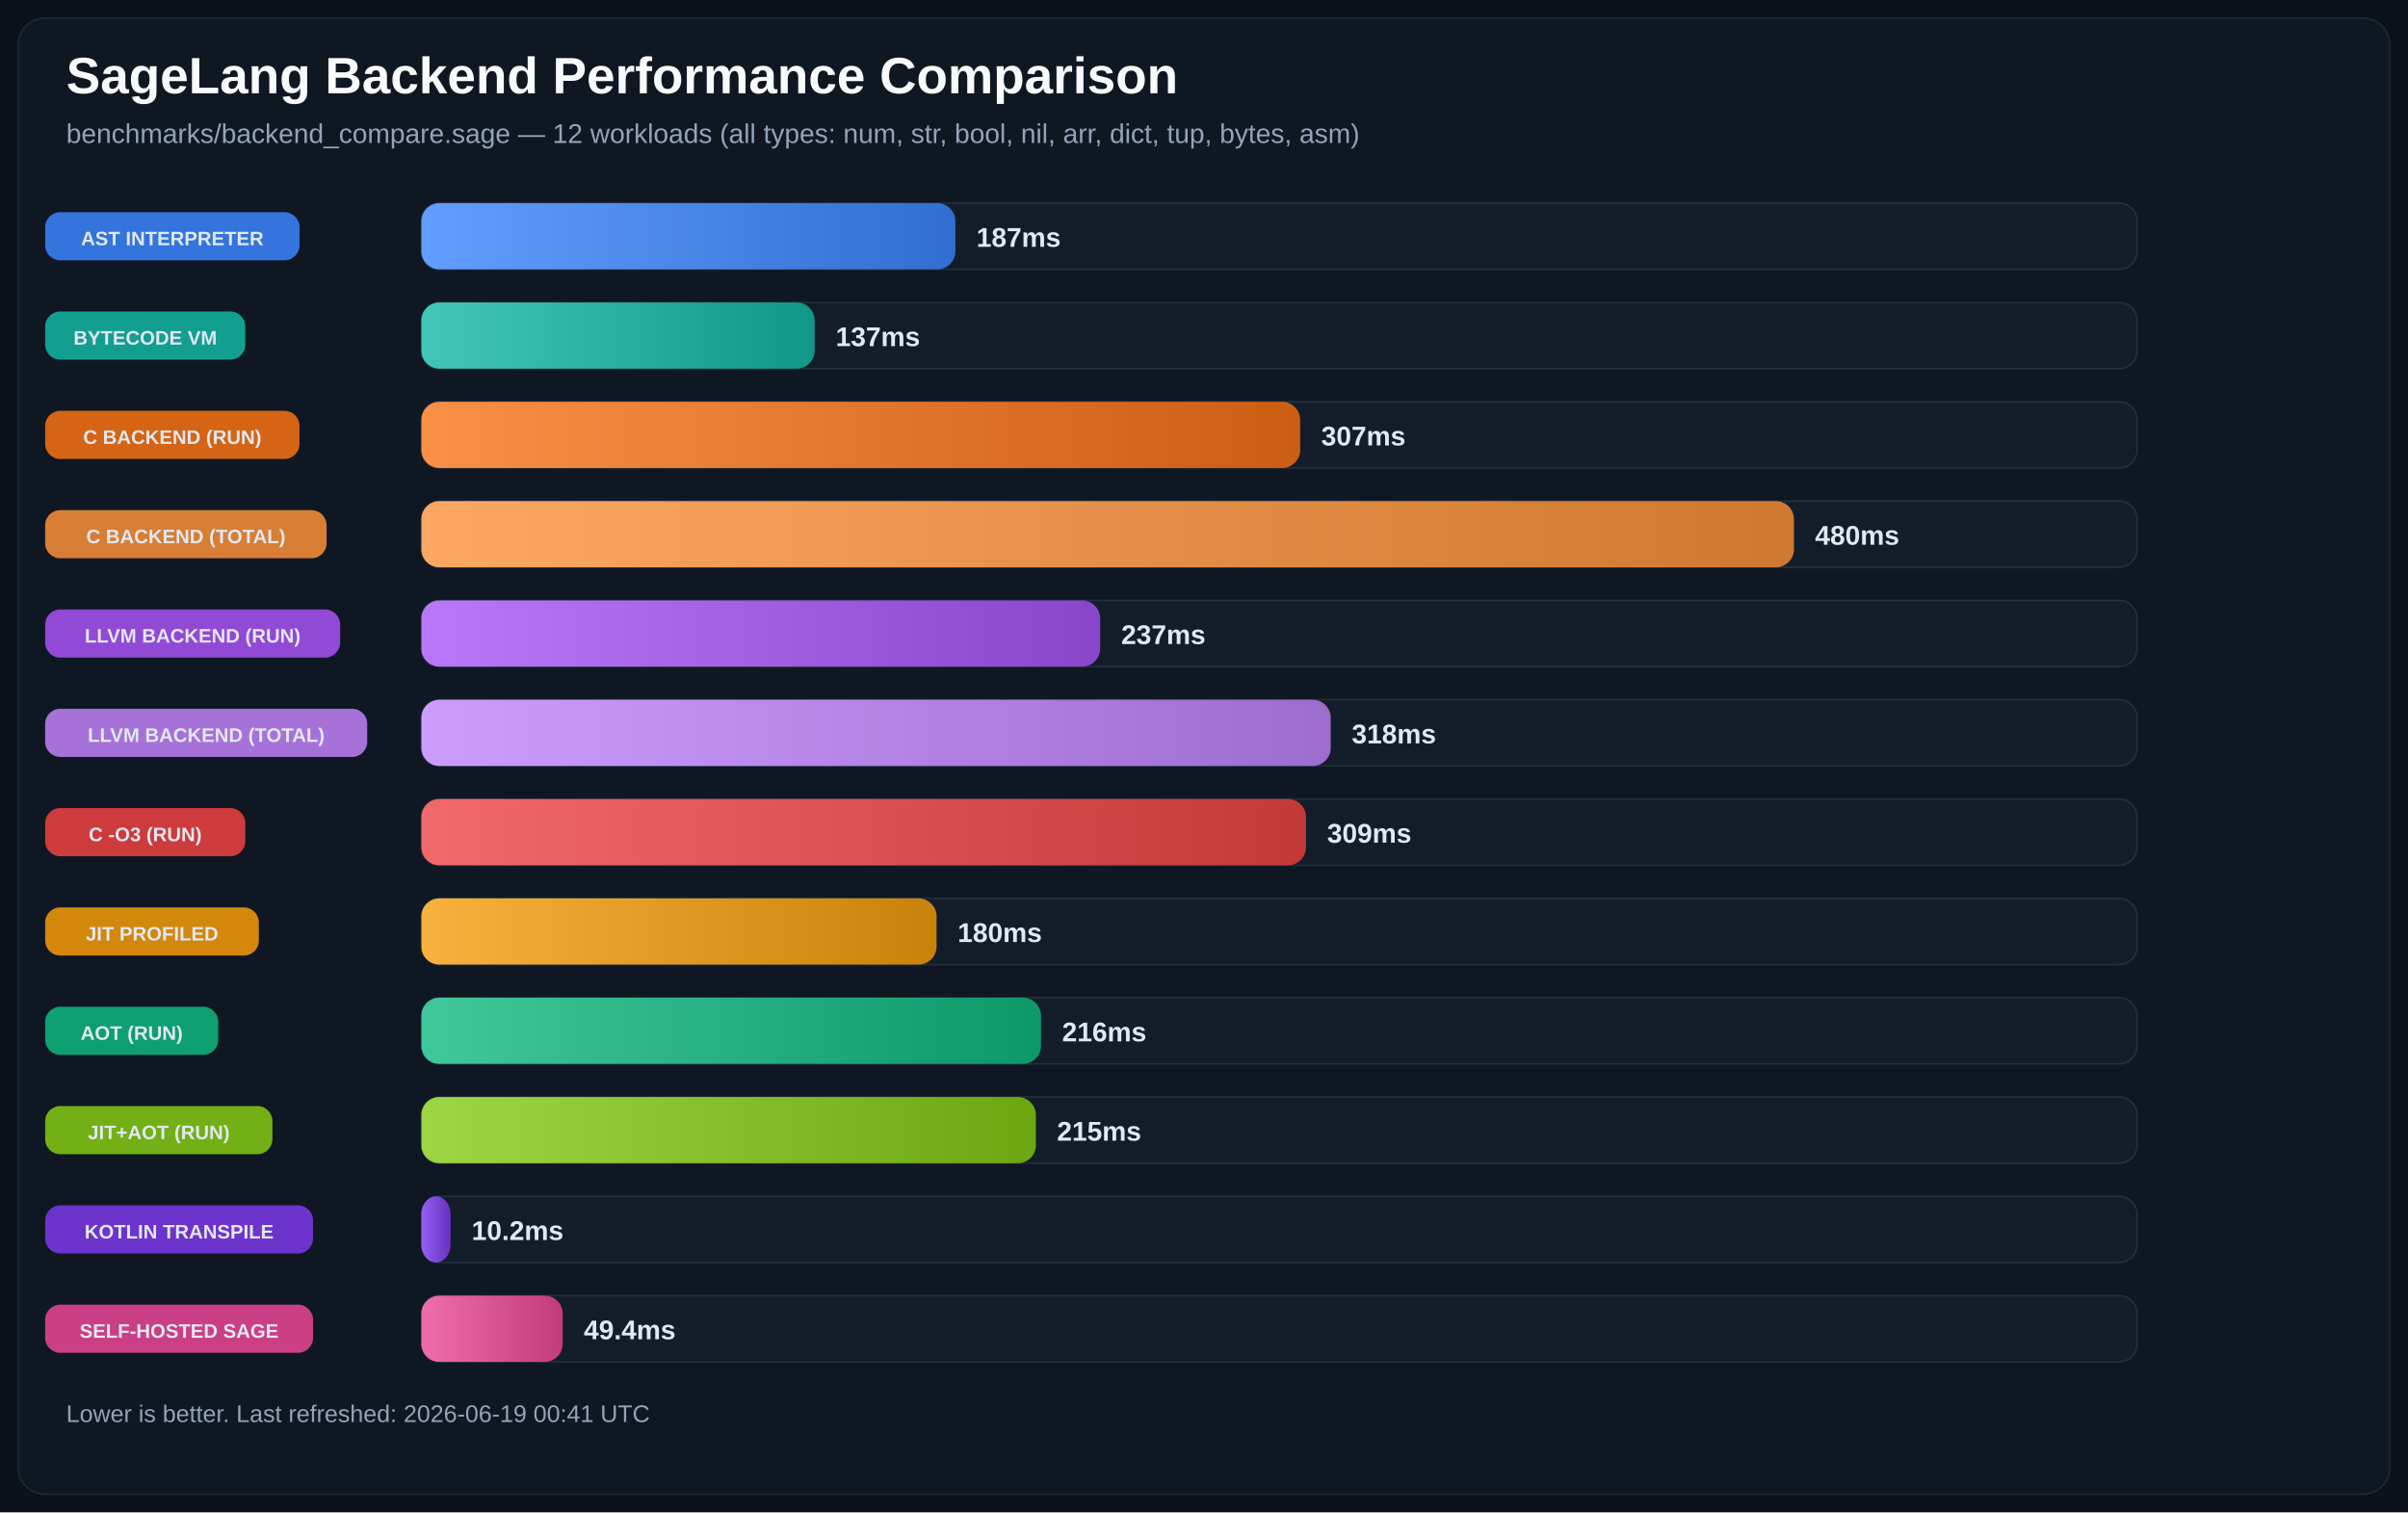
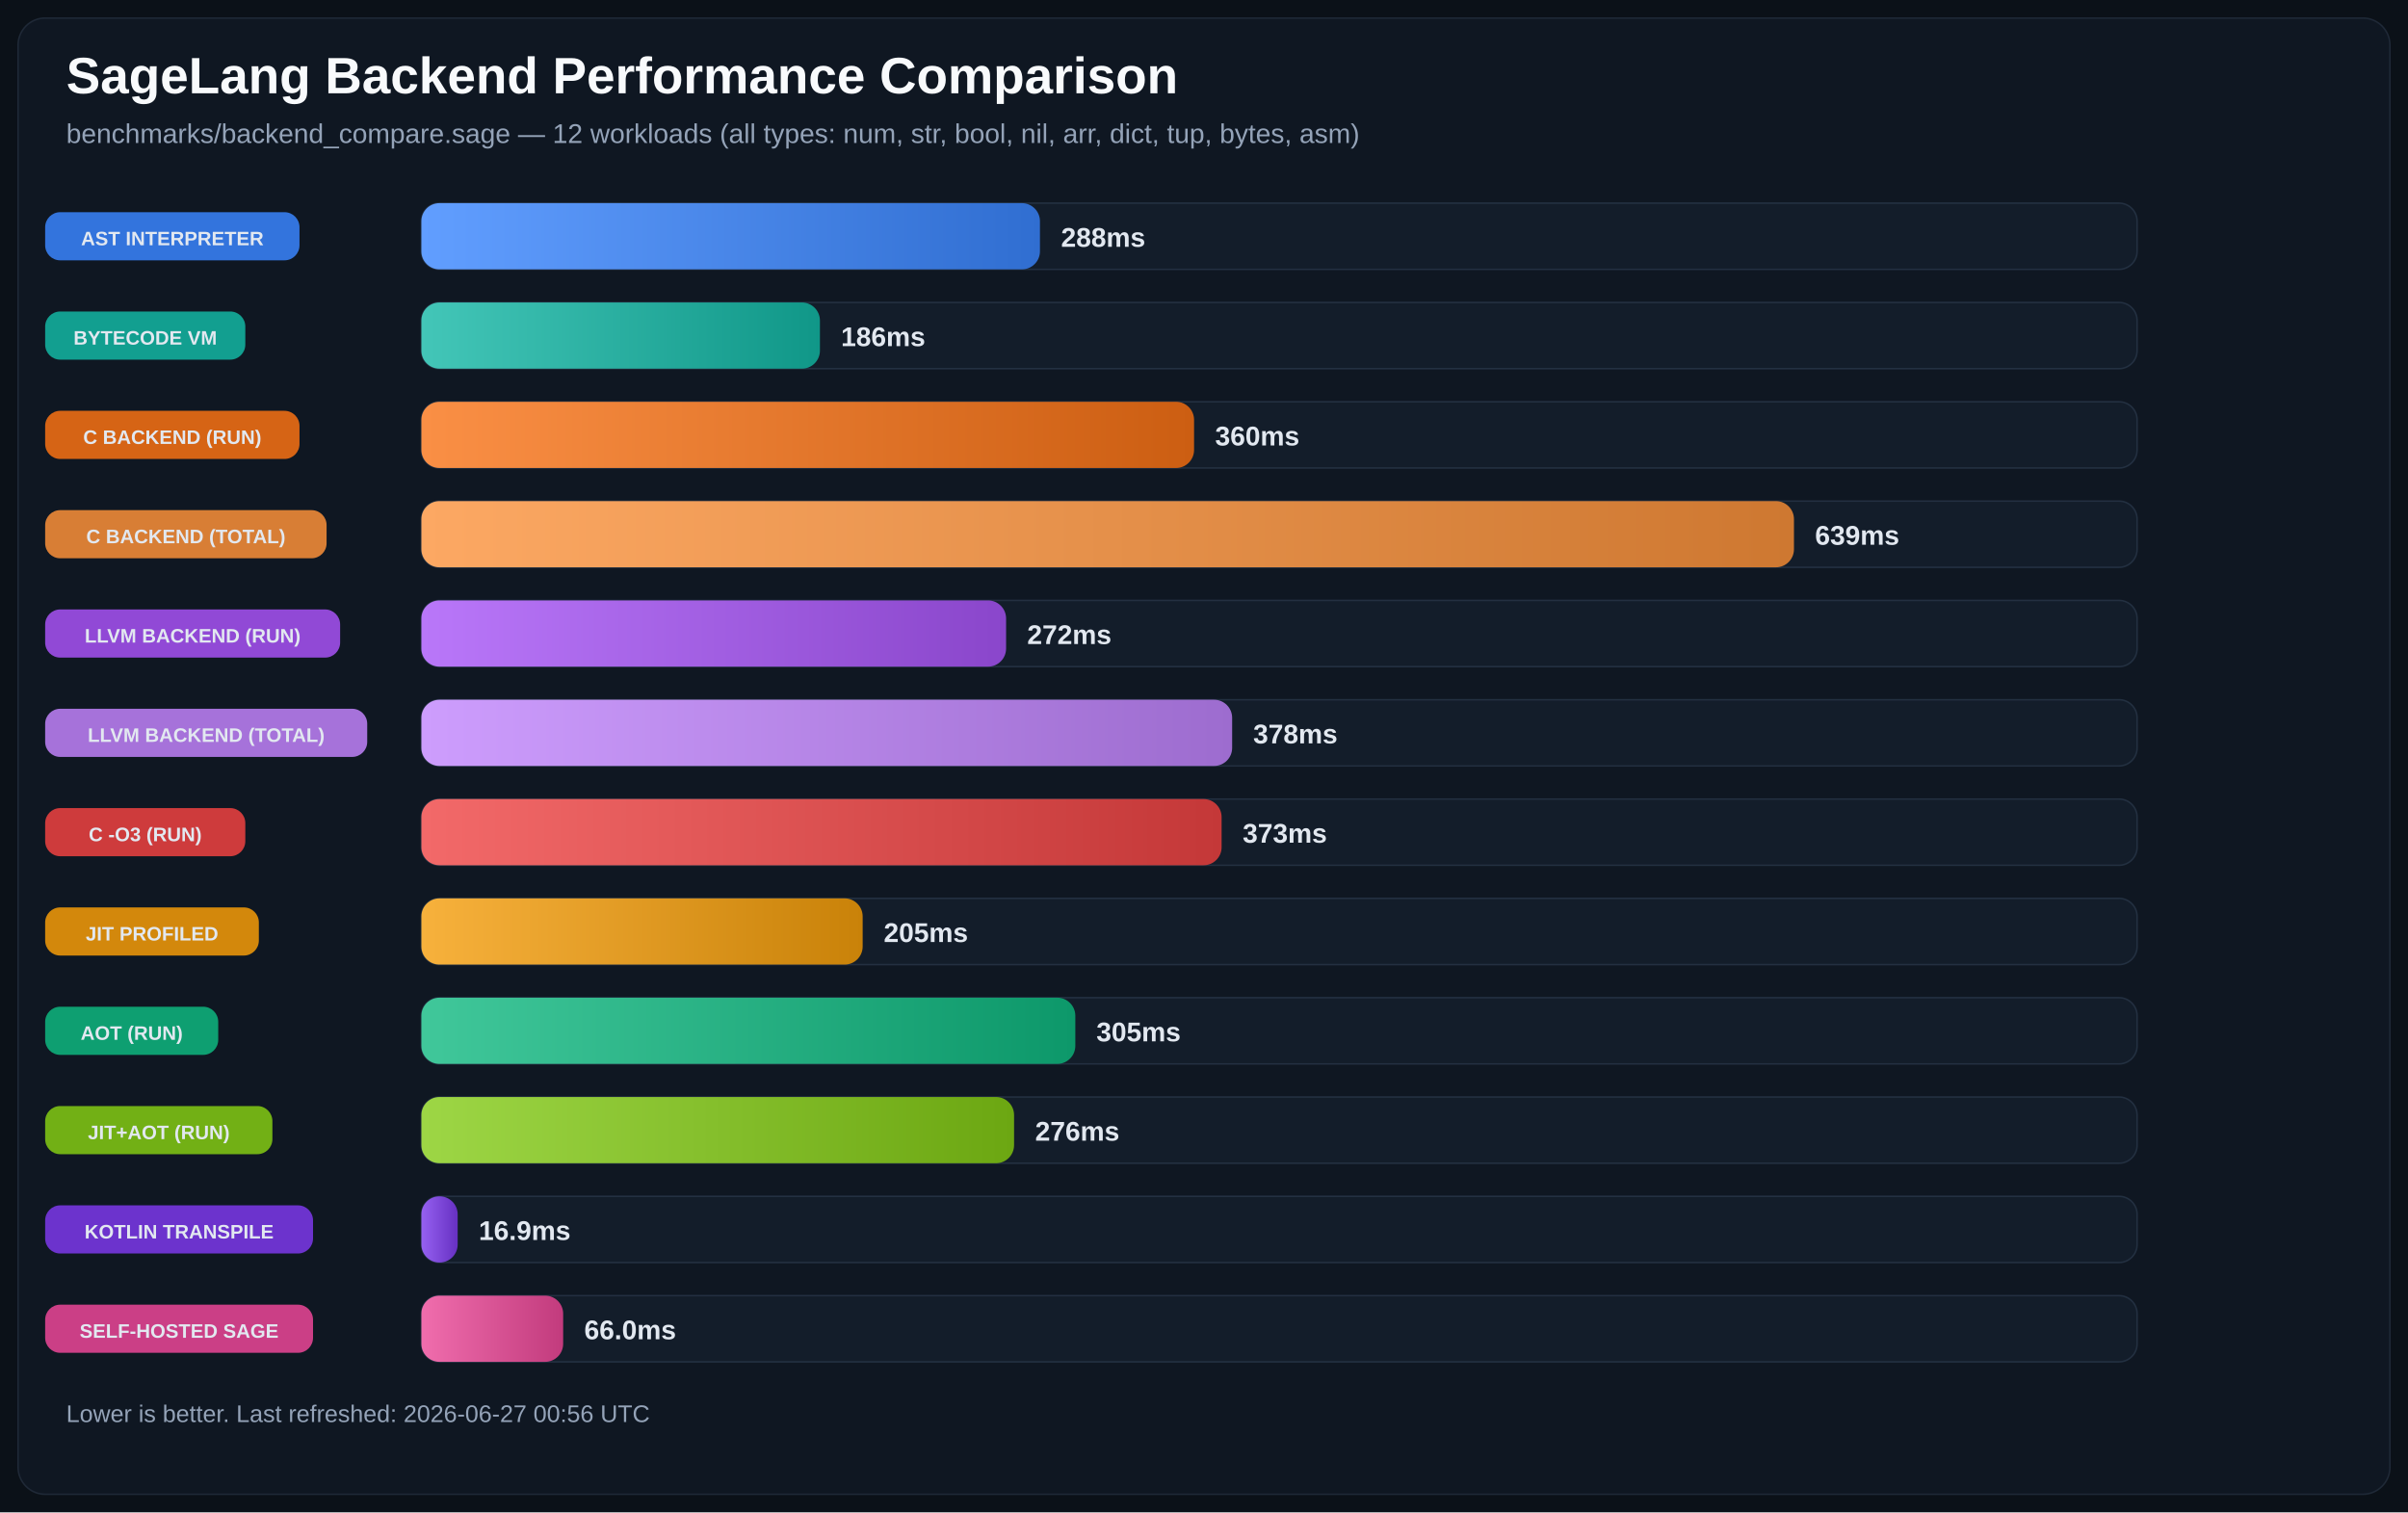
<svg xmlns="http://www.w3.org/2000/svg" width="1600" height="1005" viewBox="0 0 1600 1005" role="img">
  <defs>
    <linearGradient id="bg-0" x1="0%" y1="0%" x2="100%" y2="0%">
      <stop offset="0%" stop-color="#619EFF" />
      <stop offset="100%" stop-color="#306ED1" />
    </linearGradient>
    <linearGradient id="bg-1" x1="0%" y1="0%" x2="100%" y2="0%">
      <stop offset="0%" stop-color="#43C6B8" />
      <stop offset="100%" stop-color="#109788" />
    </linearGradient>
    <linearGradient id="bg-2" x1="0%" y1="0%" x2="100%" y2="0%">
      <stop offset="0%" stop-color="#FA8F45" />
      <stop offset="100%" stop-color="#CC5E12" />
    </linearGradient>
    <linearGradient id="bg-3" x1="0%" y1="0%" x2="100%" y2="0%">
      <stop offset="0%" stop-color="#FCA863" />
      <stop offset="100%" stop-color="#CE7831" />
    </linearGradient>
    <linearGradient id="bg-4" x1="0%" y1="0%" x2="100%" y2="0%">
      <stop offset="0%" stop-color="#B977F9" />
      <stop offset="100%" stop-color="#8A46CB" />
    </linearGradient>
    <linearGradient id="bg-5" x1="0%" y1="0%" x2="100%" y2="0%">
      <stop offset="0%" stop-color="#CD9DFD" />
      <stop offset="100%" stop-color="#9D6CCF" />
    </linearGradient>
    <linearGradient id="bg-6" x1="0%" y1="0%" x2="100%" y2="0%">
      <stop offset="0%" stop-color="#F26969" />
      <stop offset="100%" stop-color="#C43838" />
    </linearGradient>
    <linearGradient id="bg-7" x1="0%" y1="0%" x2="100%" y2="0%">
      <stop offset="0%" stop-color="#F7B13C" />
      <stop offset="100%" stop-color="#C98209" />
    </linearGradient>
    <linearGradient id="bg-8" x1="0%" y1="0%" x2="100%" y2="0%">
      <stop offset="0%" stop-color="#40C79A" />
      <stop offset="100%" stop-color="#0D986A" />
    </linearGradient>
    <linearGradient id="bg-9" x1="0%" y1="0%" x2="100%" y2="0%">
      <stop offset="0%" stop-color="#9DD645" />
      <stop offset="100%" stop-color="#6CA712" />
    </linearGradient>
    <linearGradient id="bg-10" x1="0%" y1="0%" x2="100%" y2="0%">
      <stop offset="0%" stop-color="#9661F1" />
      <stop offset="100%" stop-color="#6630C2" />
    </linearGradient>
    <linearGradient id="bg-11" x1="0%" y1="0%" x2="100%" y2="0%">
      <stop offset="0%" stop-color="#F06DAD" />
      <stop offset="100%" stop-color="#C23B7D" />
    </linearGradient>
  </defs>
  <rect width="100%" height="100%" fill="#0B1118" />
  <rect x="12" y="12" width="1576" height="981" rx="18" fill="#0F1722" stroke="#1F2937" />
  <text x="44" y="62" fill="#F8FAFC" font-size="34" font-family="Segoe UI, Arial, sans-serif" font-weight="700">SageLang Backend Performance Comparison</text>
  <text x="44" y="95" fill="#94A3B8" font-size="18" font-family="Segoe UI, Arial, sans-serif">benchmarks/backend_compare.sage — 12 workloads (all types: num, str, bool, nil, arr, dict, tup, bytes, asm)</text>
  <rect x="30" y="141.0" width="169" height="32" rx="10" fill="#3479E6" opacity="0.95" />
  <text x="114.5" y="163.0" text-anchor="middle" fill="#E2E8F0" font-size="13" font-family="Segoe UI, Arial, sans-serif" font-weight="700">AST INTERPRETER</text>
  <rect x="280" y="135" width="1140" height="44" rx="12" fill="#131D2A" stroke="#233041" />
-   <rect x="280" y="135" width="354.8" height="44" rx="12" fill="url(#bg-0)" />
-   <text x="648.8" y="164.0" text-anchor="start" fill="#E2E8F0" font-size="18" font-family="Segoe UI, Arial, sans-serif" font-weight="700">187ms</text>
+   <rect x="280" y="135" width="411.0" height="44" rx="12" fill="url(#bg-0)" />
+   <text x="705.0" y="164.0" text-anchor="start" fill="#E2E8F0" font-size="18" font-family="Segoe UI, Arial, sans-serif" font-weight="700">288ms</text>
  <rect x="30" y="207.0" width="133" height="32" rx="10" fill="#12A695" opacity="0.95" />
  <text x="96.5" y="229.0" text-anchor="middle" fill="#E2E8F0" font-size="13" font-family="Segoe UI, Arial, sans-serif" font-weight="700">BYTECODE VM</text>
  <rect x="280" y="201" width="1140" height="44" rx="12" fill="#131D2A" stroke="#233041" />
-   <rect x="280" y="201" width="261.3" height="44" rx="12" fill="url(#bg-1)" />
-   <text x="555.3" y="230.0" text-anchor="start" fill="#E2E8F0" font-size="18" font-family="Segoe UI, Arial, sans-serif" font-weight="700">137ms</text>
+   <rect x="280" y="201" width="264.8" height="44" rx="12" fill="url(#bg-1)" />
+   <text x="558.8" y="230.0" text-anchor="start" fill="#E2E8F0" font-size="18" font-family="Segoe UI, Arial, sans-serif" font-weight="700">186ms</text>
  <rect x="30" y="273.0" width="169" height="32" rx="10" fill="#E06814" opacity="0.95" />
  <text x="114.5" y="295.0" text-anchor="middle" fill="#E2E8F0" font-size="13" font-family="Segoe UI, Arial, sans-serif" font-weight="700">C BACKEND (RUN)</text>
  <rect x="280" y="267" width="1140" height="44" rx="12" fill="#131D2A" stroke="#233041" />
-   <rect x="280" y="267" width="583.9" height="44" rx="12" fill="url(#bg-2)" />
-   <text x="877.9" y="296.0" text-anchor="start" fill="#E2E8F0" font-size="18" font-family="Segoe UI, Arial, sans-serif" font-weight="700">307ms</text>
+   <rect x="280" y="267" width="513.4" height="44" rx="12" fill="url(#bg-2)" />
+   <text x="807.4" y="296.0" text-anchor="start" fill="#E2E8F0" font-size="18" font-family="Segoe UI, Arial, sans-serif" font-weight="700">360ms</text>
  <rect x="30" y="339.0" width="187" height="32" rx="10" fill="#E28336" opacity="0.95" />
  <text x="123.5" y="361.0" text-anchor="middle" fill="#E2E8F0" font-size="13" font-family="Segoe UI, Arial, sans-serif" font-weight="700">C BACKEND (TOTAL)</text>
  <rect x="280" y="333" width="1140" height="44" rx="12" fill="#131D2A" stroke="#233041" />
  <rect x="280" y="333" width="912.0" height="44" rx="12" fill="url(#bg-3)" />
-   <text x="1206.0" y="362.0" text-anchor="start" fill="#E2E8F0" font-size="18" font-family="Segoe UI, Arial, sans-serif" font-weight="700">480ms</text>
+   <text x="1206.0" y="362.0" text-anchor="start" fill="#E2E8F0" font-size="18" font-family="Segoe UI, Arial, sans-serif" font-weight="700">639ms</text>
  <rect x="30" y="405.0" width="196" height="32" rx="10" fill="#974CDE" opacity="0.95" />
  <text x="128.0" y="427.0" text-anchor="middle" fill="#E2E8F0" font-size="13" font-family="Segoe UI, Arial, sans-serif" font-weight="700">LLVM BACKEND (RUN)</text>
  <rect x="280" y="399" width="1140" height="44" rx="12" fill="#131D2A" stroke="#233041" />
-   <rect x="280" y="399" width="451.0" height="44" rx="12" fill="url(#bg-4)" />
-   <text x="745.0" y="428.0" text-anchor="start" fill="#E2E8F0" font-size="18" font-family="Segoe UI, Arial, sans-serif" font-weight="700">237ms</text>
+   <rect x="280" y="399" width="388.5" height="44" rx="12" fill="url(#bg-4)" />
+   <text x="682.5" y="428.0" text-anchor="start" fill="#E2E8F0" font-size="18" font-family="Segoe UI, Arial, sans-serif" font-weight="700">272ms</text>
  <rect x="30" y="471.0" width="214" height="32" rx="10" fill="#AD77E3" opacity="0.95" />
  <text x="137.0" y="493.0" text-anchor="middle" fill="#E2E8F0" font-size="13" font-family="Segoe UI, Arial, sans-serif" font-weight="700">LLVM BACKEND (TOTAL)</text>
  <rect x="280" y="465" width="1140" height="44" rx="12" fill="#131D2A" stroke="#233041" />
-   <rect x="280" y="465" width="604.2" height="44" rx="12" fill="url(#bg-5)" />
-   <text x="898.2" y="494.0" text-anchor="start" fill="#E2E8F0" font-size="18" font-family="Segoe UI, Arial, sans-serif" font-weight="700">318ms</text>
+   <rect x="280" y="465" width="538.7" height="44" rx="12" fill="url(#bg-5)" />
+   <text x="832.7" y="494.0" text-anchor="start" fill="#E2E8F0" font-size="18" font-family="Segoe UI, Arial, sans-serif" font-weight="700">378ms</text>
  <rect x="30" y="537.0" width="133" height="32" rx="10" fill="#D73D3D" opacity="0.95" />
  <text x="96.5" y="559.0" text-anchor="middle" fill="#E2E8F0" font-size="13" font-family="Segoe UI, Arial, sans-serif" font-weight="700">C -O3 (RUN)</text>
  <rect x="280" y="531" width="1140" height="44" rx="12" fill="#131D2A" stroke="#233041" />
-   <rect x="280" y="531" width="587.8" height="44" rx="12" fill="url(#bg-6)" />
-   <text x="881.8" y="560.0" text-anchor="start" fill="#E2E8F0" font-size="18" font-family="Segoe UI, Arial, sans-serif" font-weight="700">309ms</text>
+   <rect x="280" y="531" width="531.7" height="44" rx="12" fill="url(#bg-6)" />
+   <text x="825.7" y="560.0" text-anchor="start" fill="#E2E8F0" font-size="18" font-family="Segoe UI, Arial, sans-serif" font-weight="700">373ms</text>
  <rect x="30" y="603.0" width="142" height="32" rx="10" fill="#DC8E0A" opacity="0.95" />
  <text x="101.0" y="625.0" text-anchor="middle" fill="#E2E8F0" font-size="13" font-family="Segoe UI, Arial, sans-serif" font-weight="700">JIT PROFILED</text>
  <rect x="280" y="597" width="1140" height="44" rx="12" fill="#131D2A" stroke="#233041" />
-   <rect x="280" y="597" width="342.3" height="44" rx="12" fill="url(#bg-7)" />
-   <text x="636.3" y="626.0" text-anchor="start" fill="#E2E8F0" font-size="18" font-family="Segoe UI, Arial, sans-serif" font-weight="700">180ms</text>
+   <rect x="280" y="597" width="293.2" height="44" rx="12" fill="url(#bg-7)" />
+   <text x="587.2" y="626.0" text-anchor="start" fill="#E2E8F0" font-size="18" font-family="Segoe UI, Arial, sans-serif" font-weight="700">205ms</text>
  <rect x="30" y="669.0" width="115" height="32" rx="10" fill="#0EA674" opacity="0.95" />
  <text x="87.5" y="691.0" text-anchor="middle" fill="#E2E8F0" font-size="13" font-family="Segoe UI, Arial, sans-serif" font-weight="700">AOT (RUN)</text>
  <rect x="280" y="663" width="1140" height="44" rx="12" fill="#131D2A" stroke="#233041" />
-   <rect x="280" y="663" width="411.7" height="44" rx="12" fill="url(#bg-8)" />
-   <text x="705.7" y="692.0" text-anchor="start" fill="#E2E8F0" font-size="18" font-family="Segoe UI, Arial, sans-serif" font-weight="700">216ms</text>
+   <rect x="280" y="663" width="434.5" height="44" rx="12" fill="url(#bg-8)" />
+   <text x="728.5" y="692.0" text-anchor="start" fill="#E2E8F0" font-size="18" font-family="Segoe UI, Arial, sans-serif" font-weight="700">305ms</text>
  <rect x="30" y="735.0" width="151" height="32" rx="10" fill="#77B814" opacity="0.95" />
  <text x="105.5" y="757.0" text-anchor="middle" fill="#E2E8F0" font-size="13" font-family="Segoe UI, Arial, sans-serif" font-weight="700">JIT+AOT (RUN)</text>
  <rect x="280" y="729" width="1140" height="44" rx="12" fill="#131D2A" stroke="#233041" />
-   <rect x="280" y="729" width="408.3" height="44" rx="12" fill="url(#bg-9)" />
-   <text x="702.3" y="758.0" text-anchor="start" fill="#E2E8F0" font-size="18" font-family="Segoe UI, Arial, sans-serif" font-weight="700">215ms</text>
+   <rect x="280" y="729" width="393.8" height="44" rx="12" fill="url(#bg-9)" />
+   <text x="687.8" y="758.0" text-anchor="start" fill="#E2E8F0" font-size="18" font-family="Segoe UI, Arial, sans-serif" font-weight="700">276ms</text>
  <rect x="30" y="801.0" width="178" height="32" rx="10" fill="#7034D5" opacity="0.95" />
  <text x="119.0" y="823.0" text-anchor="middle" fill="#E2E8F0" font-size="13" font-family="Segoe UI, Arial, sans-serif" font-weight="700">KOTLIN TRANSPILE</text>
  <rect x="280" y="795" width="1140" height="44" rx="12" fill="#131D2A" stroke="#233041" />
-   <rect x="280" y="795" width="19.4" height="44" rx="12" fill="url(#bg-10)" />
-   <text x="313.4" y="824.0" text-anchor="start" fill="#E2E8F0" font-size="18" font-family="Segoe UI, Arial, sans-serif" font-weight="700">10.2ms</text>
+   <rect x="280" y="795" width="24.1" height="44" rx="12" fill="url(#bg-10)" />
+   <text x="318.1" y="824.0" text-anchor="start" fill="#E2E8F0" font-size="18" font-family="Segoe UI, Arial, sans-serif" font-weight="700">16.9ms</text>
  <rect x="30" y="867.0" width="178" height="32" rx="10" fill="#D4418A" opacity="0.95" />
  <text x="119.0" y="889.0" text-anchor="middle" fill="#E2E8F0" font-size="13" font-family="Segoe UI, Arial, sans-serif" font-weight="700">SELF-HOSTED SAGE</text>
  <rect x="280" y="861" width="1140" height="44" rx="12" fill="#131D2A" stroke="#233041" />
-   <rect x="280" y="861" width="93.9" height="44" rx="12" fill="url(#bg-11)" />
-   <text x="387.9" y="890.0" text-anchor="start" fill="#E2E8F0" font-size="18" font-family="Segoe UI, Arial, sans-serif" font-weight="700">49.4ms</text>
-   <text x="44" y="945" fill="#94A3B8" font-size="16" font-family="Segoe UI, Arial, sans-serif">Lower is better. Last refreshed: 2026-06-19 00:41 UTC</text>
+   <rect x="280" y="861" width="94.2" height="44" rx="12" fill="url(#bg-11)" />
+   <text x="388.2" y="890.0" text-anchor="start" fill="#E2E8F0" font-size="18" font-family="Segoe UI, Arial, sans-serif" font-weight="700">66.0ms</text>
+   <text x="44" y="945" fill="#94A3B8" font-size="16" font-family="Segoe UI, Arial, sans-serif">Lower is better. Last refreshed: 2026-06-27 00:56 UTC</text>
</svg>
